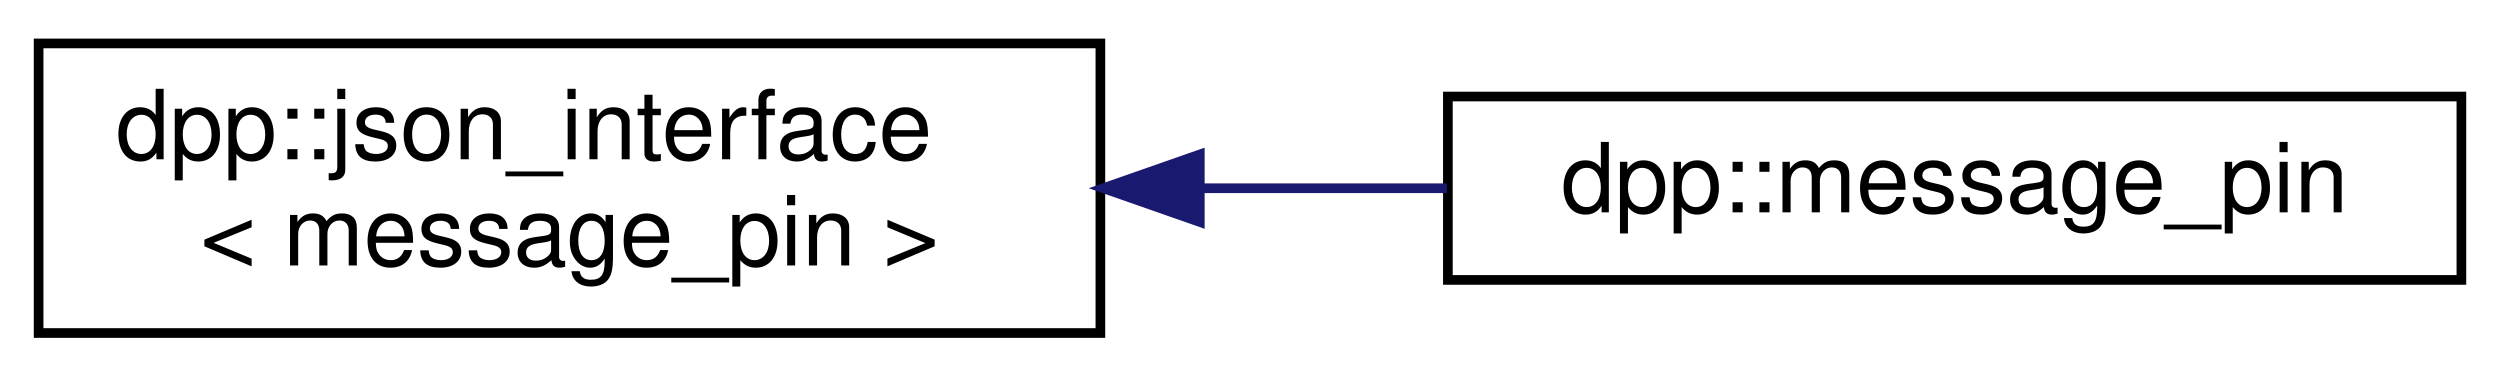
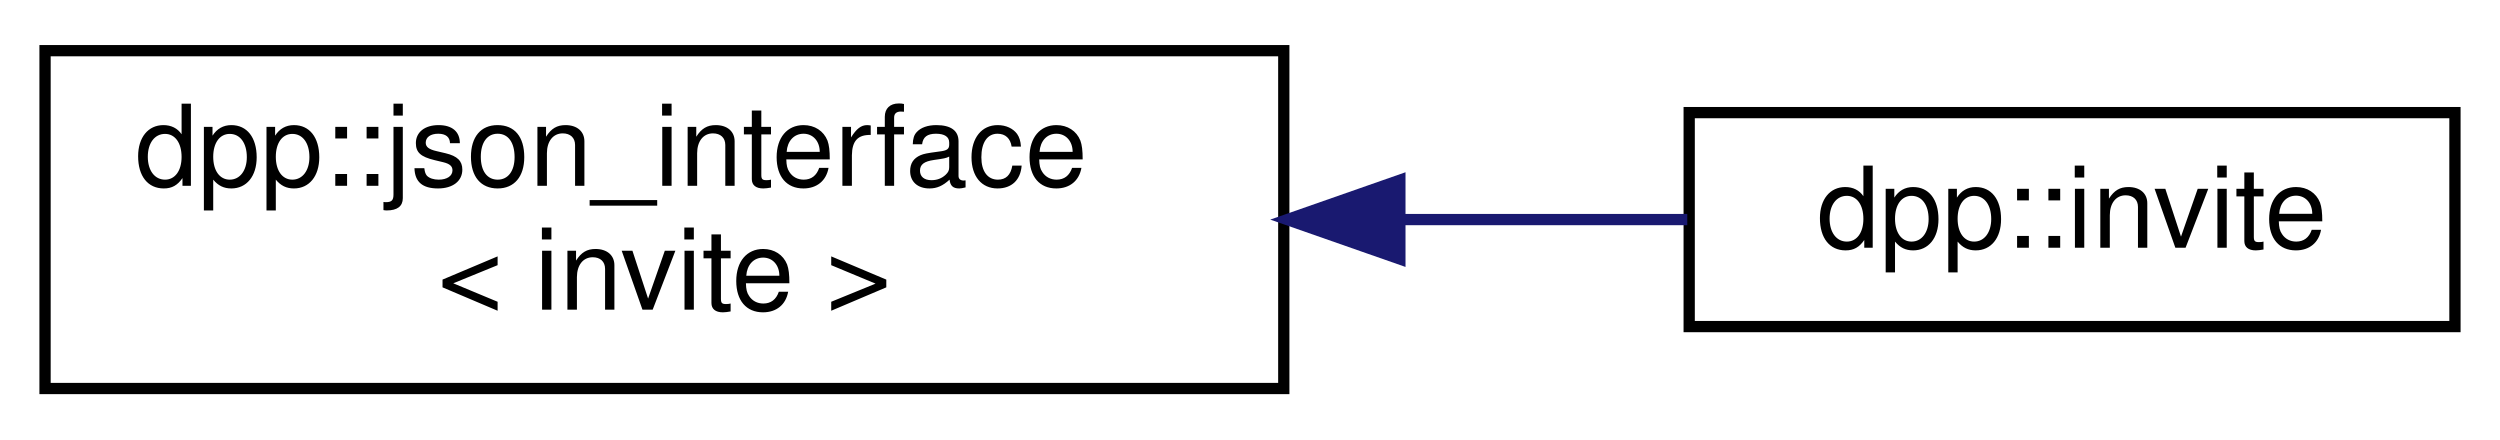
- <svg xmlns="http://www.w3.org/2000/svg" xmlns:xlink="http://www.w3.org/1999/xlink" width="259pt" height="39pt" viewBox="0.00 0.00 259.00 39.00">
+ <svg xmlns="http://www.w3.org/2000/svg" xmlns:xlink="http://www.w3.org/1999/xlink" width="222pt" height="39pt" viewBox="0.00 0.00 222.00 39.00">
  <g id="graph0" class="graph" transform="scale(1 1) rotate(0) translate(4 35)">
    <g id="node1" class="node">
      <g id="a_node1">
        <a xlink:href="structdpp_1_1json__interface.html" target="_top" xlink:title=" ">
          <polygon fill="none" stroke="black" points="0,-0.5 0,-30.5 110,-30.5 110,-0.5 0,-0.5" />
          <text text-anchor="start" x="8" y="-18.5" font-family="Helvetica,sans-Serif" font-size="10.00">dpp::json_interface</text>
-           <text text-anchor="middle" x="55" y="-7.5" font-family="Helvetica,sans-Serif" font-size="10.00">&lt; message_pin &gt;</text>
+           <text text-anchor="middle" x="55" y="-7.5" font-family="Helvetica,sans-Serif" font-size="10.00">&lt; invite &gt;</text>
        </a>
      </g>
    </g>
    <g id="node2" class="node">
      <g id="a_node2">
-         <a xlink:href="classdpp_1_1message__pin.html" target="_top" xlink:title="Represents a pinned message.">
-           <polygon fill="none" stroke="black" points="146,-6 146,-25 251,-25 251,-6 146,-6" />
-           <text text-anchor="middle" x="198.5" y="-13" font-family="Helvetica,sans-Serif" font-size="10.00">dpp::message_pin</text>
+         <a xlink:href="classdpp_1_1invite.html" target="_top" xlink:title="Represents an invite to a discord guild or channel.">
+           <polygon fill="none" stroke="black" points="146,-6 146,-25 214,-25 214,-6 146,-6" />
+           <text text-anchor="middle" x="180" y="-13" font-family="Helvetica,sans-Serif" font-size="10.00">dpp::invite</text>
        </a>
      </g>
    </g>
    <g id="edge1" class="edge">
-       <path fill="none" stroke="midnightblue" d="M120.57,-15.5C129.06,-15.5 137.67,-15.5 145.9,-15.5" />
-       <polygon fill="midnightblue" stroke="midnightblue" points="120.3,-12 110.3,-15.5 120.3,-19 120.3,-12" />
+       <path fill="none" stroke="midnightblue" d="M120.56,-15.5C129.3,-15.5 137.96,-15.5 145.83,-15.5" />
+       <polygon fill="midnightblue" stroke="midnightblue" points="120.31,-12 110.31,-15.5 120.31,-19 120.31,-12" />
    </g>
  </g>
</svg>
